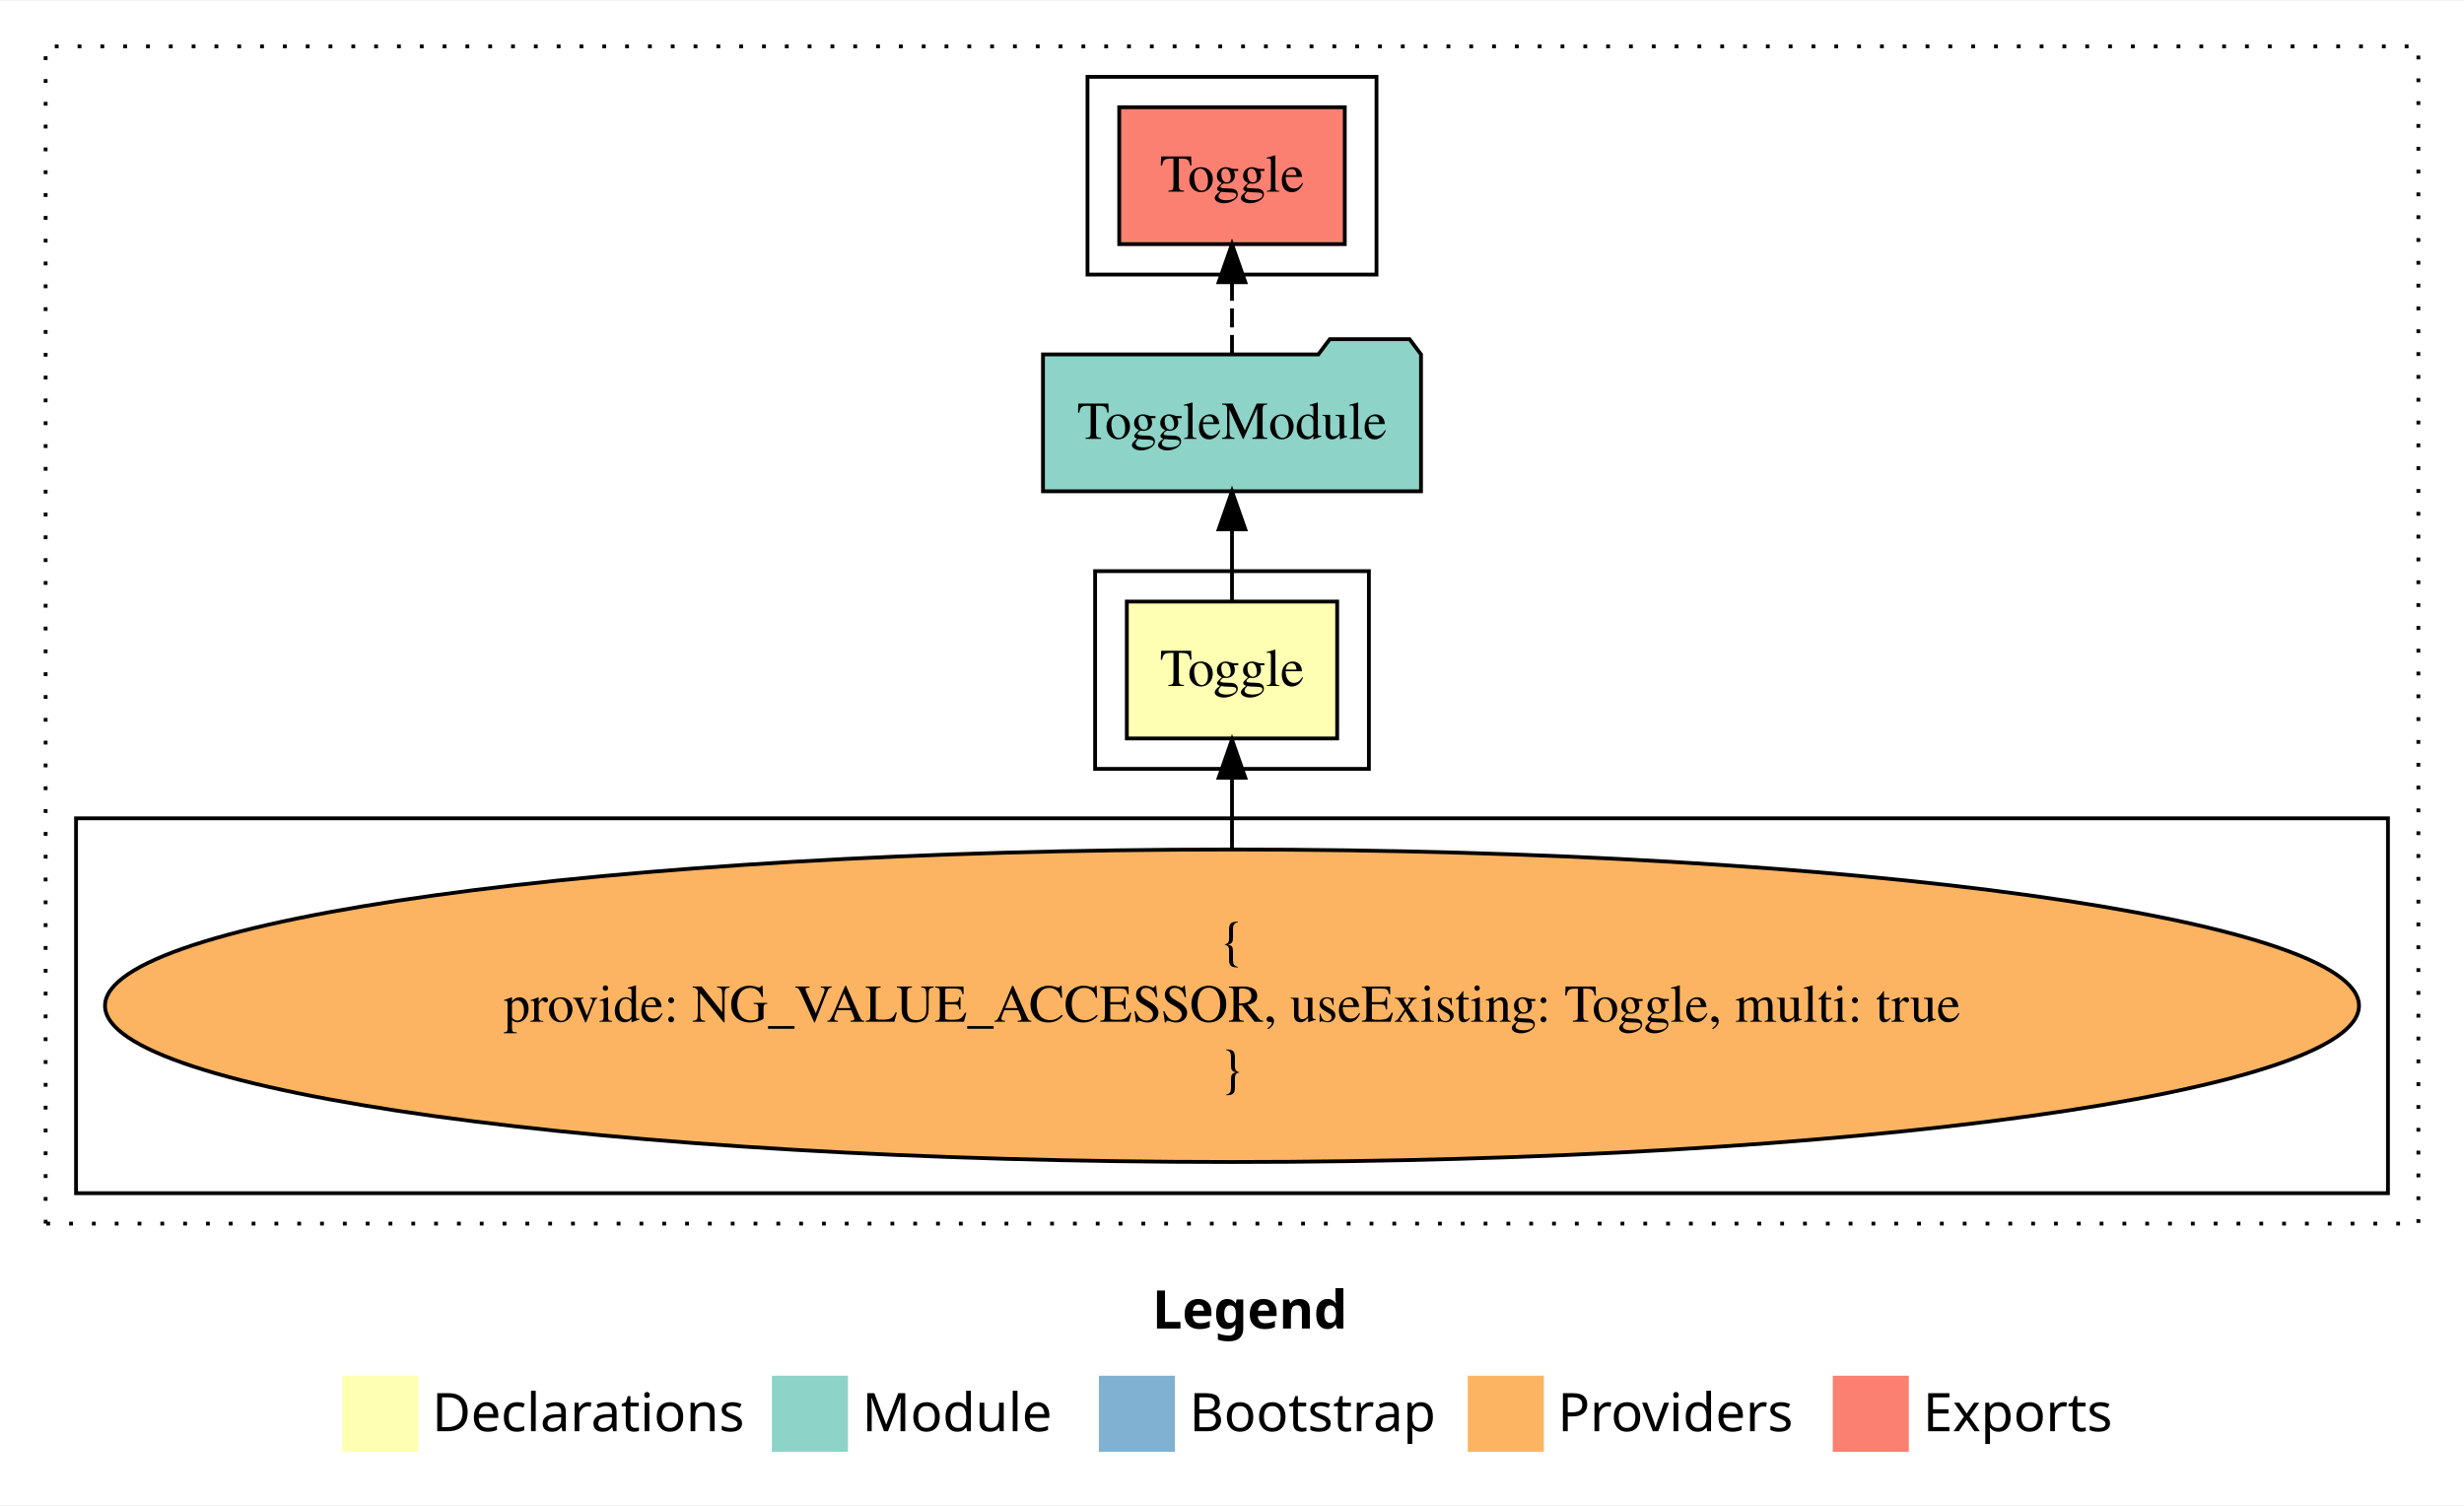
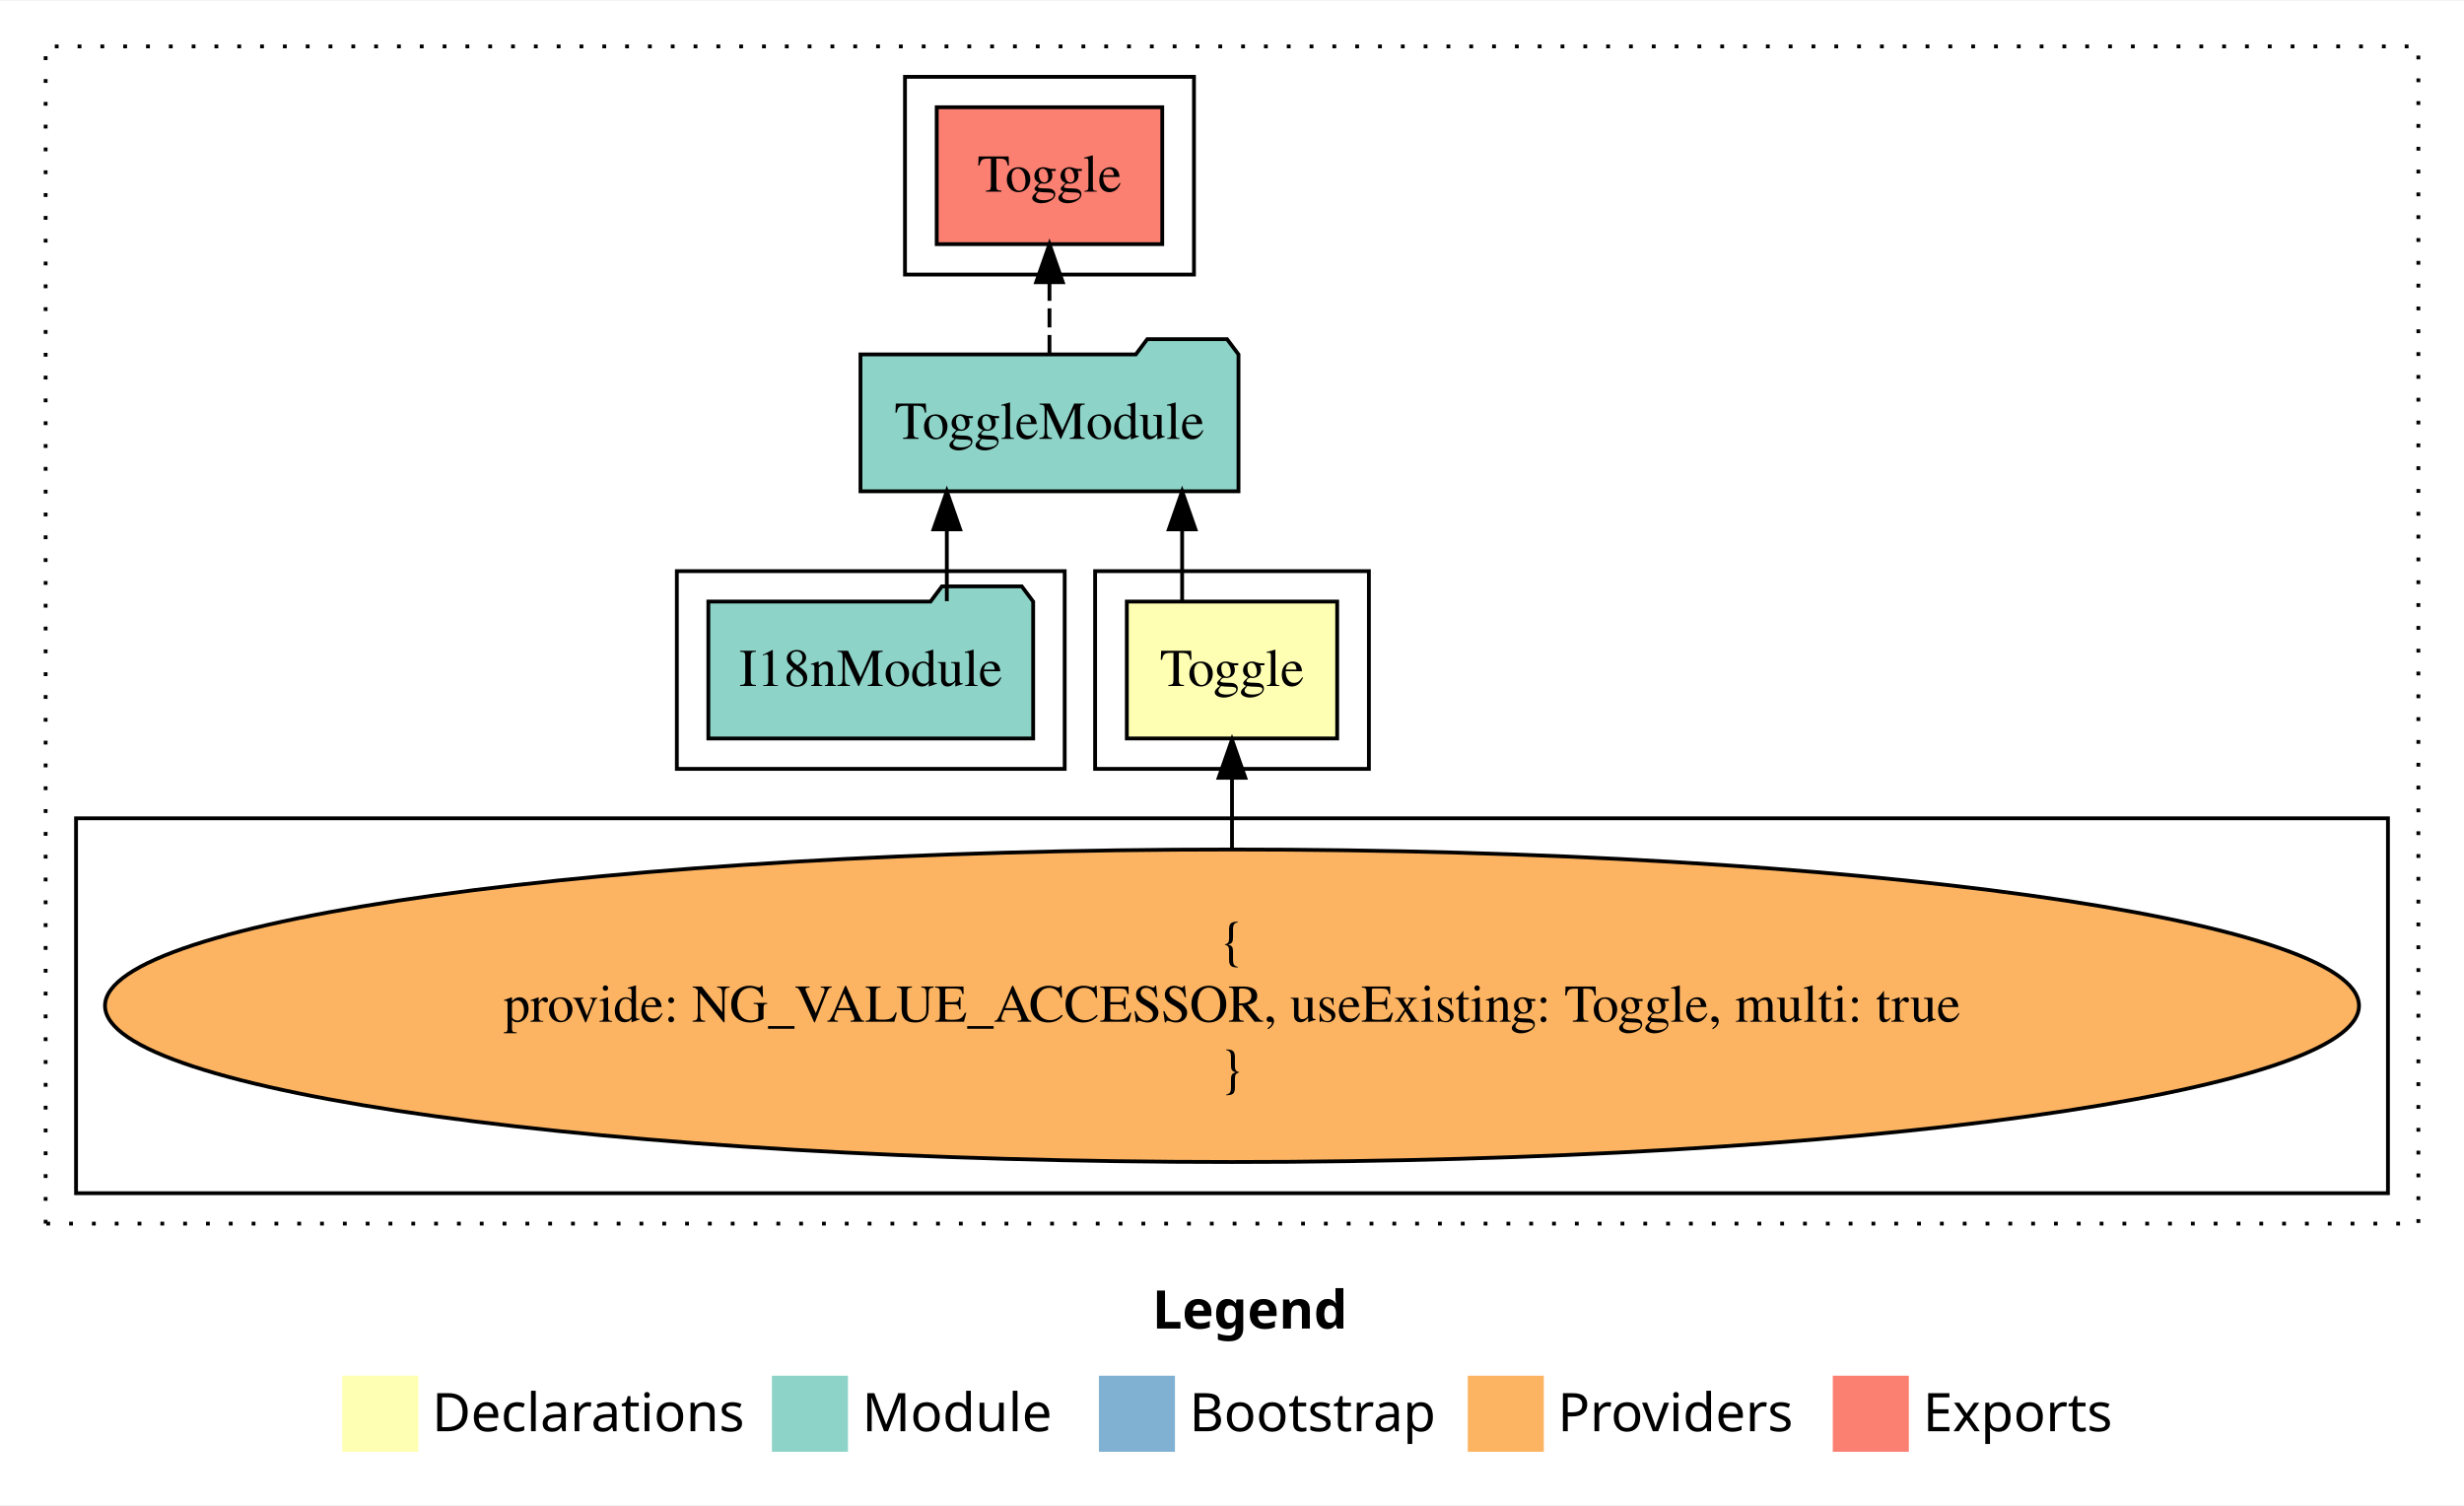
<svg xmlns="http://www.w3.org/2000/svg" width="648pt" height="396pt" viewBox="0.00 0.00 648.00 395.59">
  <g id="graph0" class="graph" transform="scale(1 1) rotate(0) translate(4 391.5901)">
    <polygon fill="#ffffff" stroke="transparent" points="-4,4 -4,-391.59 644,-391.59 644,4 -4,4" />
    <text text-anchor="start" x="299.009" y="-42.4" font-family="sans-serif" font-weight="bold" font-size="14.00" fill="#000000">Legend</text>
    <polygon fill="#ffffb3" stroke="transparent" points="86,-10 86,-30 106,-30 106,-10 86,-10" />
    <text text-anchor="start" x="109.629" y="-15.4" font-family="sans-serif" font-size="14.00" fill="#000000">  Declarations</text>
    <polygon fill="#8dd3c7" stroke="transparent" points="199,-10 199,-30 219,-30 219,-10 199,-10" />
    <text text-anchor="start" x="222.725" y="-15.4" font-family="sans-serif" font-size="14.00" fill="#000000">  Module</text>
    <polygon fill="#80b1d3" stroke="transparent" points="285,-10 285,-30 305,-30 305,-10 285,-10" />
    <text text-anchor="start" x="308.781" y="-15.4" font-family="sans-serif" font-size="14.00" fill="#000000">  Bootstrap</text>
    <polygon fill="#fdb462" stroke="transparent" points="382,-10 382,-30 402,-30 402,-10 382,-10" />
    <text text-anchor="start" x="405.673" y="-15.4" font-family="sans-serif" font-size="14.00" fill="#000000">  Providers</text>
    <polygon fill="#fb8072" stroke="transparent" points="478,-10 478,-30 498,-30 498,-10 478,-10" />
    <text text-anchor="start" x="501.726" y="-15.4" font-family="sans-serif" font-size="14.00" fill="#000000">  Exports</text>
    <g id="clust1" class="cluster">
      <polygon fill="none" stroke="#000000" stroke-dasharray="1,5" points="8,-70 8,-379.59 632,-379.59 632,-70 8,-70" />
    </g>
    <g id="clust2" class="cluster">
      <polygon fill="none" stroke="#000000" points="284,-189.59 284,-241.59 356,-241.59 356,-189.59 284,-189.59" />
    </g>
    <g id="clust3" class="cluster">
      <polygon fill="none" stroke="#000000" points="16,-78 16,-176.59 624,-176.59 624,-78 16,-78" />
    </g>
+     <g id="clust4" class="cluster">
+       <polygon fill="none" stroke="#000000" points="174,-189.59 174,-241.59 276,-241.59 276,-189.59 174,-189.59" />
+     </g>
    <g id="clust5" class="cluster">
-       <polygon fill="none" stroke="#000000" points="282,-319.59 282,-371.59 358,-371.59 358,-319.59 282,-319.59" />
+       <polygon fill="none" stroke="#000000" points="234,-319.59 234,-371.59 310,-371.59 310,-319.59 234,-319.59" />
    </g>
    <g id="node1" class="node">
      <polygon fill="#ffffb3" stroke="#000000" points="347.659,-233.59 292.341,-233.59 292.341,-197.59 347.659,-197.59 347.659,-233.59" />
      <text text-anchor="middle" x="320" y="-211.39" font-family="Times,serif" font-size="14.00" fill="#000000">Toggle</text>
    </g>
    <g id="node2" class="node">
-       <polygon fill="#8dd3c7" stroke="#000000" points="369.708,-298.59 366.708,-302.59 345.708,-302.59 342.708,-298.59 270.292,-298.59 270.292,-262.59 369.708,-262.59 369.708,-298.59" />
-       <text text-anchor="middle" x="320" y="-276.39" font-family="Times,serif" font-size="14.00" fill="#000000">ToggleModule</text>
+       <polygon fill="#8dd3c7" stroke="#000000" points="321.708,-298.59 318.708,-302.59 297.708,-302.59 294.708,-298.59 222.292,-298.59 222.292,-262.59 321.708,-262.59 321.708,-298.59" />
+       <text text-anchor="middle" x="272" y="-276.39" font-family="Times,serif" font-size="14.00" fill="#000000">ToggleModule</text>
    </g>
    <g id="edge1" class="edge">
-       <path fill="none" stroke="#000000" d="M320,-233.696C320,-233.696 320,-252.581 320,-252.581" />
-       <polygon fill="#000000" stroke="#000000" points="316.5,-252.581 320,-262.581 323.5,-252.581 316.5,-252.581" />
+       <path fill="none" stroke="#000000" d="M306.887,-233.696C306.887,-233.696 306.887,-252.581 306.887,-252.581" />
+       <polygon fill="#000000" stroke="#000000" points="303.387,-252.581 306.887,-262.581 310.387,-252.581 303.387,-252.581" />
    </g>
-     <g id="node4" class="node">
-       <polygon fill="#fb8072" stroke="#000000" points="349.658,-363.59 290.342,-363.59 290.342,-327.59 349.658,-327.59 349.658,-363.59" />
-       <text text-anchor="middle" x="320" y="-341.39" font-family="Times,serif" font-size="14.00" fill="#000000">Toggle </text>
+     <g id="node5" class="node">
+       <polygon fill="#fb8072" stroke="#000000" points="301.658,-363.59 242.342,-363.59 242.342,-327.59 301.658,-327.59 301.658,-363.59" />
+       <text text-anchor="middle" x="272" y="-341.39" font-family="Times,serif" font-size="14.00" fill="#000000">Toggle </text>
    </g>
-     <g id="edge3" class="edge">
-       <path fill="none" stroke="#000000" stroke-dasharray="5,2" d="M320,-298.696C320,-298.696 320,-317.581 320,-317.581" />
-       <polygon fill="#000000" stroke="#000000" points="316.5,-317.581 320,-327.581 323.5,-317.581 316.5,-317.581" />
+     <g id="edge4" class="edge">
+       <path fill="none" stroke="#000000" stroke-dasharray="5,2" d="M272,-298.696C272,-298.696 272,-317.581 272,-317.581" />
+       <polygon fill="#000000" stroke="#000000" points="268.5,-317.581 272,-327.581 275.5,-317.581 268.5,-317.581" />
    </g>
    <g id="node3" class="node">
      <ellipse fill="#fdb462" stroke="#000000" cx="320" cy="-127.295" rx="296.382" ry="41.091" />
      <text text-anchor="middle" x="320" y="-139.895" font-family="Times,serif" font-size="14.00" fill="#000000">{</text>
      <text text-anchor="middle" x="320" y="-123.095" font-family="Times,serif" font-size="14.00" fill="#000000">    provide: NG_VALUE_ACCESSOR, useExisting: Toggle, multi: true</text>
      <text text-anchor="middle" x="320" y="-106.295" font-family="Times,serif" font-size="14.00" fill="#000000">}</text>
    </g>
    <g id="edge2" class="edge">
      <path fill="none" stroke="#000000" d="M320,-168.599C320,-168.599 320,-187.255 320,-187.255" />
      <polygon fill="#000000" stroke="#000000" points="316.5,-187.255 320,-197.255 323.5,-187.255 316.5,-187.255" />
    </g>
+     <g id="node4" class="node">
+       <polygon fill="#8dd3c7" stroke="#000000" points="267.711,-233.59 264.711,-237.59 243.711,-237.59 240.711,-233.59 182.289,-233.59 182.289,-197.59 267.711,-197.59 267.711,-233.59" />
+       <text text-anchor="middle" x="225" y="-211.39" font-family="Times,serif" font-size="14.00" fill="#000000">I18nModule</text>
+     </g>
+     <g id="edge3" class="edge">
+       <path fill="none" stroke="#000000" d="M245.001,-233.696C245.001,-233.696 245.001,-252.581 245.001,-252.581" />
+       <polygon fill="#000000" stroke="#000000" points="241.501,-252.581 245.001,-262.581 248.501,-252.581 241.501,-252.581" />
+     </g>
  </g>
</svg>
